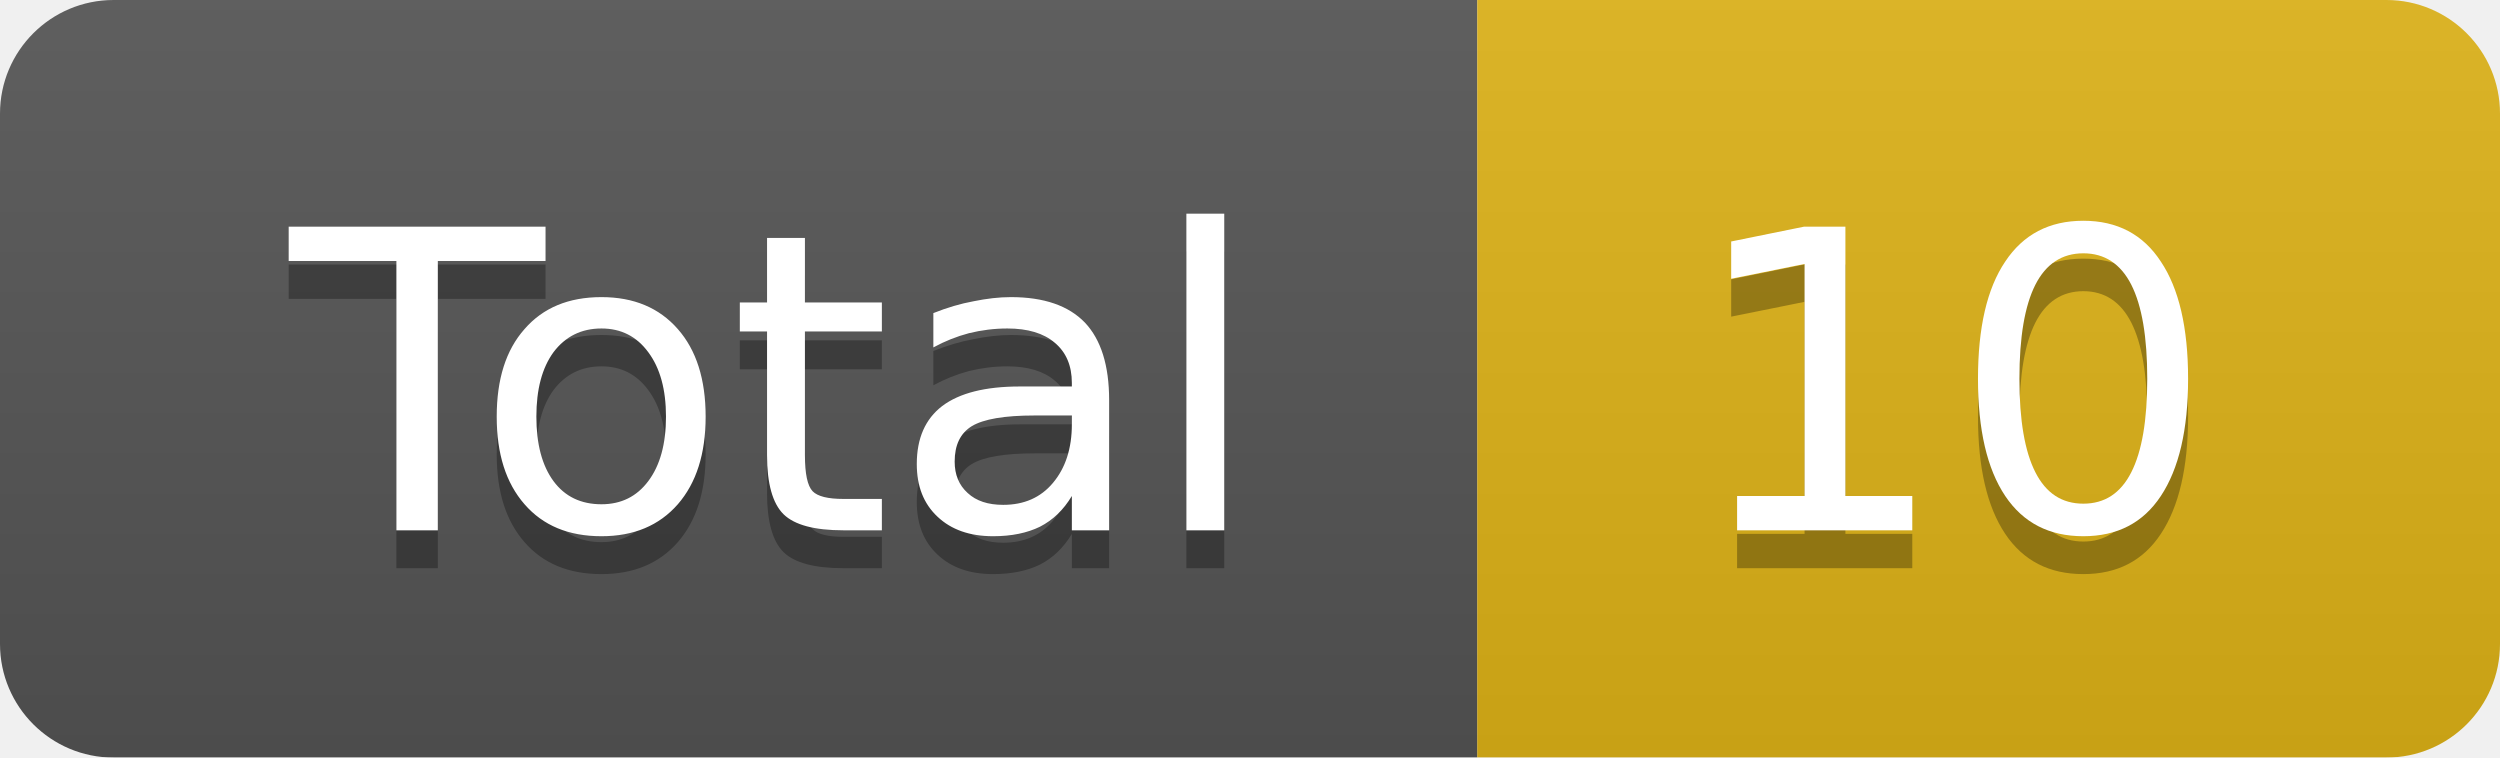
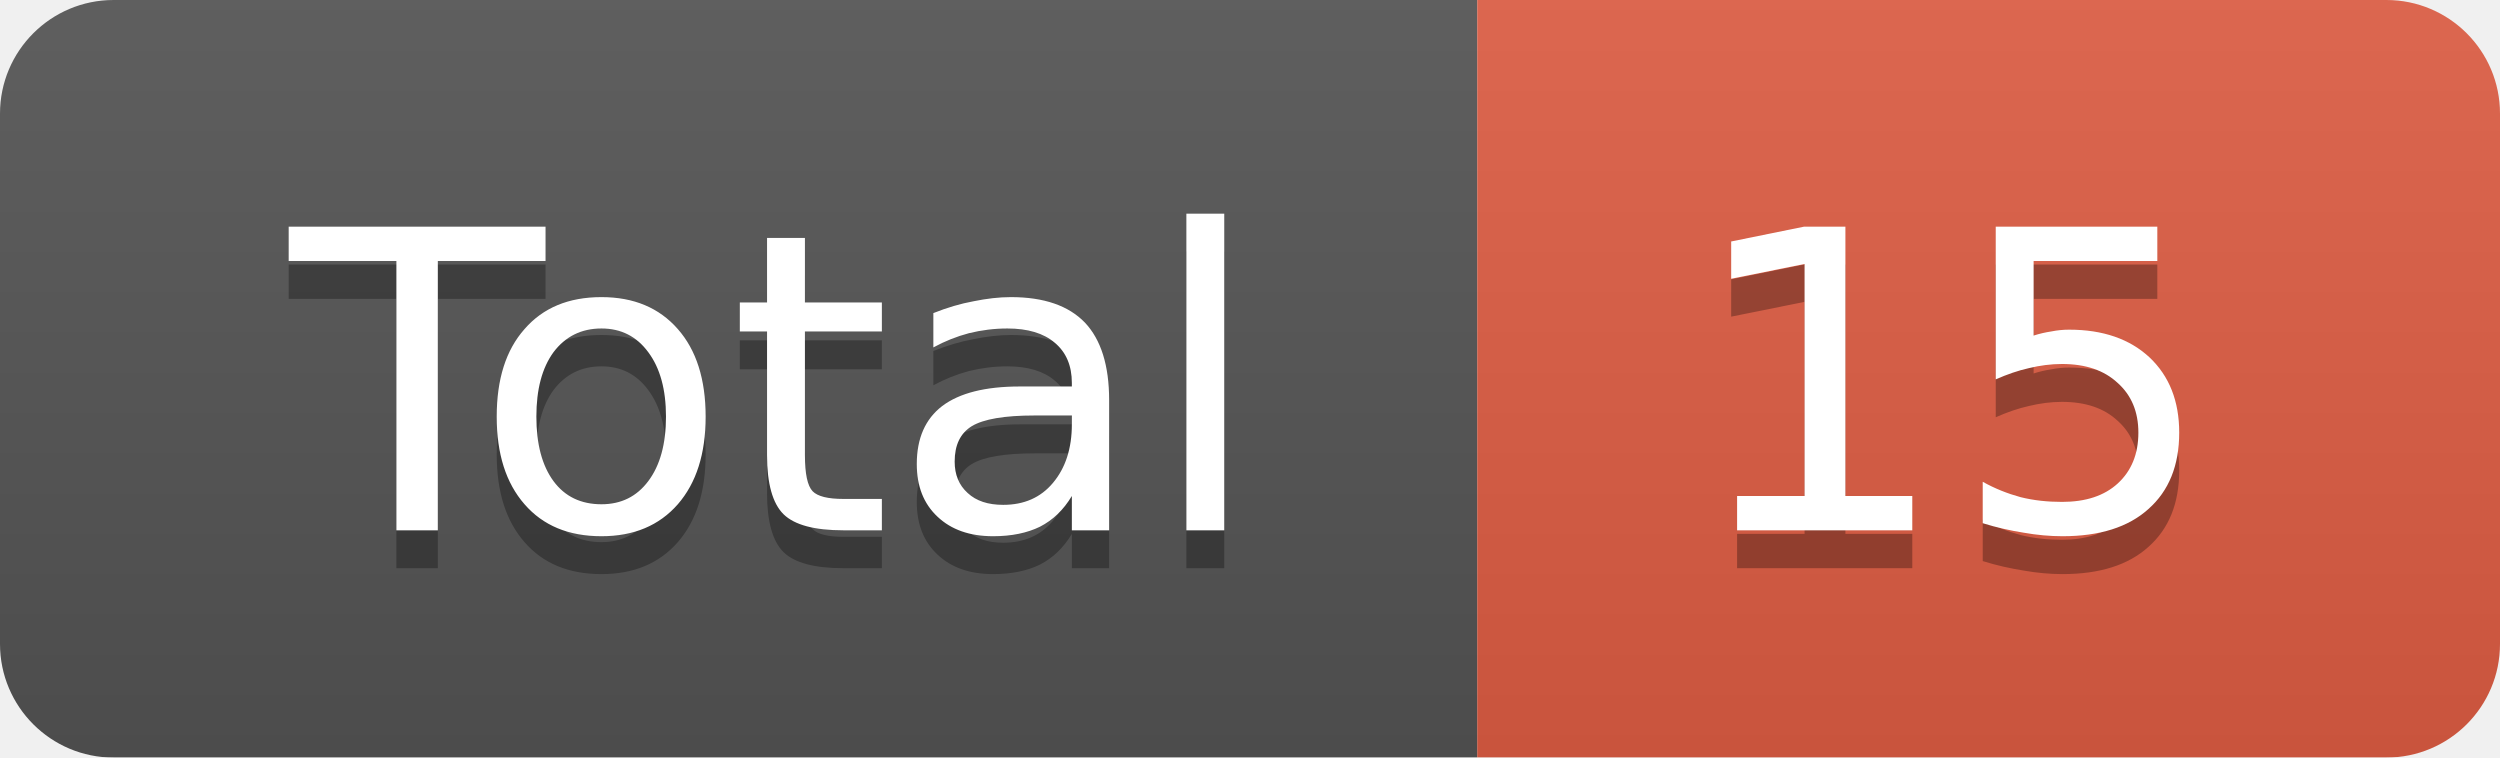
<svg xmlns="http://www.w3.org/2000/svg" width="66" height="20">
  <linearGradient id="smooth" x2="0" y2="100%">
    <stop offset="0" stop-color="#bbb" stop-opacity=".1" />
    <stop offset="1" stop-opacity=".1" />
  </linearGradient>
  <mask id="round">
    <rect width="66" height="20" rx="3" fill="#fff" />
  </mask>
  <g mask="url(#round)">
    <rect width="39" height="20" fill="#555" />
-     <rect x="39" width="27" height="20" fill="#dfb317" />
+     <rect x="39" width="27" height="20" fill="#e05d44" />
    <rect width="66" height="20" fill="url(#smooth)" />
  </g>
  <g fill="#fff" text-anchor="middle" font-family="DejaVu Sans,Verdana,Geneva,sans-serif" font-size="11">
    <text x="20.5" y="15" fill="#010101" fill-opacity=".3">Total</text>
    <text x="20.5" y="14">Total</text>
-     <text x="51.5" y="15" fill="#010101" fill-opacity=".3">10</text>
-     <text x="51.5" y="14">10</text>
+     <text x="51.5" y="15" fill="#010101" fill-opacity=".3">15</text>
+     <text x="51.5" y="14">15</text>
  </g>
</svg>
